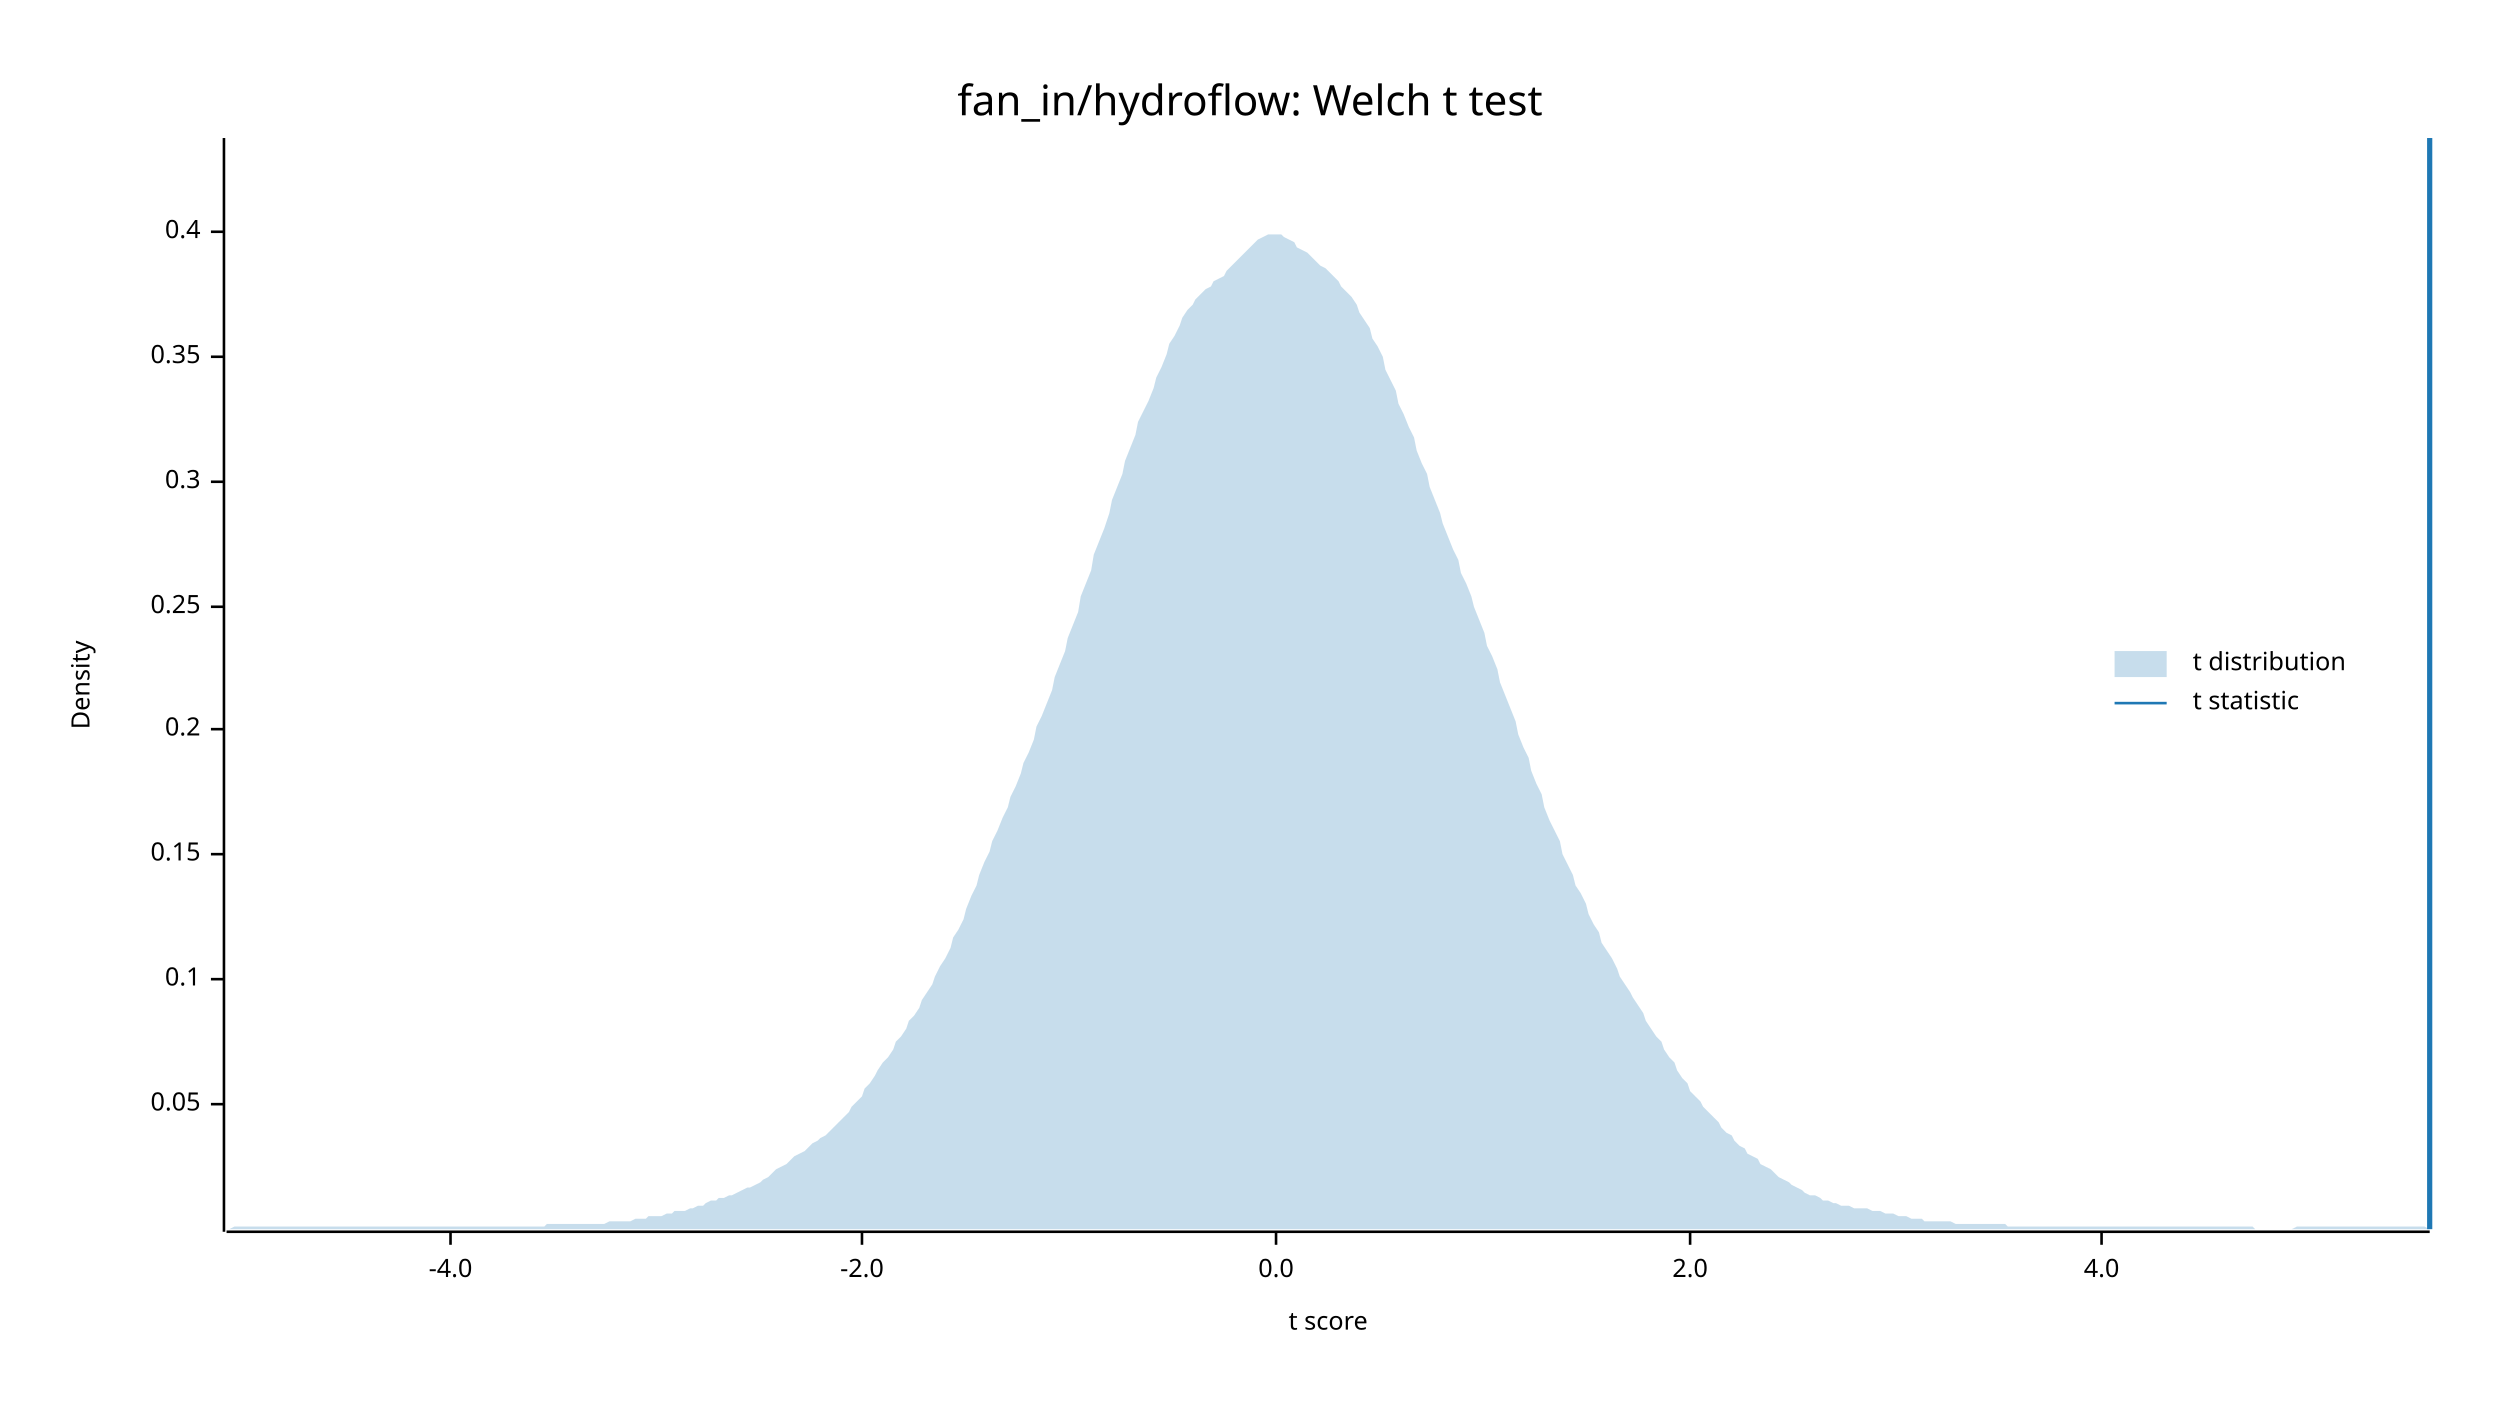
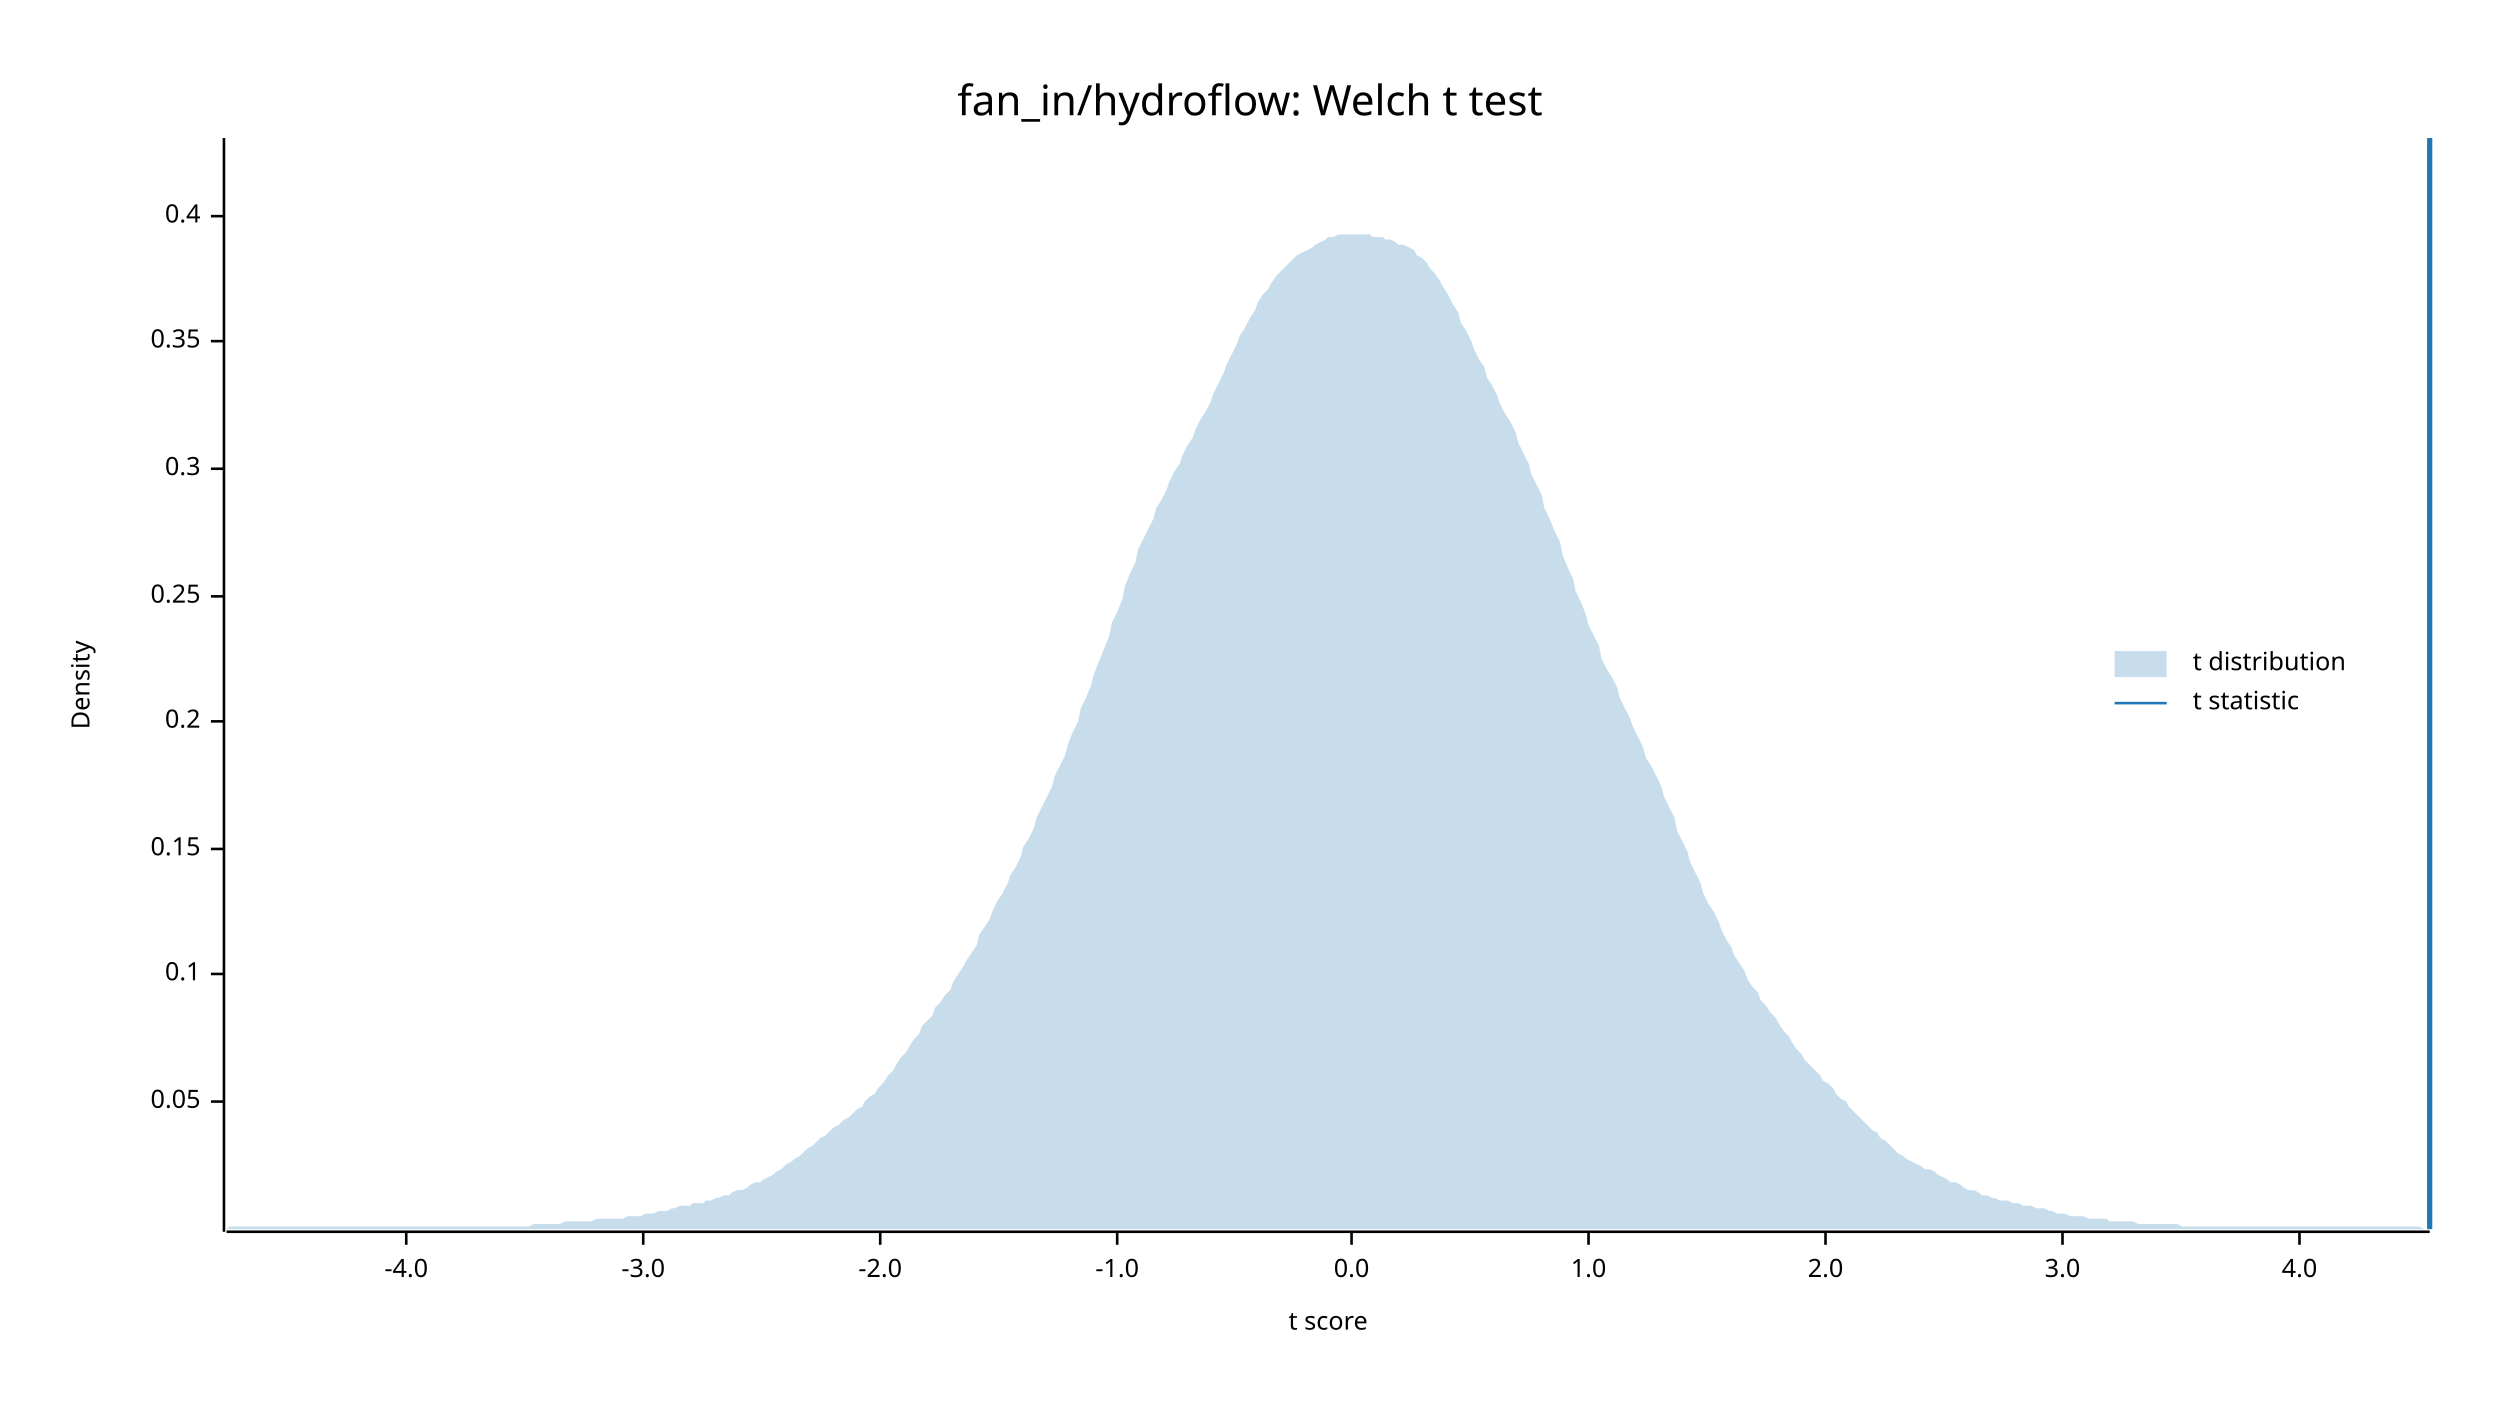
<svg xmlns="http://www.w3.org/2000/svg" width="960" height="540" viewBox="0 0 960 540">
  <text x="480" y="32" dy="0.76em" text-anchor="middle" font-family="sans-serif" font-size="16.129" opacity="1" fill="#000000">
fan_in/hydroflow: Welch t test
</text>
  <text x="27" y="263" dy="0.76em" text-anchor="middle" font-family="sans-serif" font-size="9.677" opacity="1" fill="#000000" transform="rotate(270, 27, 263)">
Density
</text>
  <text x="510" y="513" dy="-0.5ex" text-anchor="middle" font-family="sans-serif" font-size="9.677" opacity="1" fill="#000000">
t score
</text>
  <polyline fill="none" opacity="1" stroke="#000000" stroke-width="1" points="86,53 86,473 " />
-   <text x="77" y="424" dy="0.5ex" text-anchor="end" font-family="sans-serif" font-size="9.677" opacity="1" fill="#000000">
+   <text x="77" y="423" dy="0.5ex" text-anchor="end" font-family="sans-serif" font-size="9.677" opacity="1" fill="#000000">
0.05
</text>
-   <polyline fill="none" opacity="1" stroke="#000000" stroke-width="1" points="81,424 86,424 " />
-   <text x="77" y="376" dy="0.5ex" text-anchor="end" font-family="sans-serif" font-size="9.677" opacity="1" fill="#000000">
+   <polyline fill="none" opacity="1" stroke="#000000" stroke-width="1" points="81,423 86,423 " />
+   <text x="77" y="374" dy="0.5ex" text-anchor="end" font-family="sans-serif" font-size="9.677" opacity="1" fill="#000000">
0.1
</text>
-   <polyline fill="none" opacity="1" stroke="#000000" stroke-width="1" points="81,376 86,376 " />
-   <text x="77" y="328" dy="0.5ex" text-anchor="end" font-family="sans-serif" font-size="9.677" opacity="1" fill="#000000">
+   <polyline fill="none" opacity="1" stroke="#000000" stroke-width="1" points="81,374 86,374 " />
+   <text x="77" y="326" dy="0.5ex" text-anchor="end" font-family="sans-serif" font-size="9.677" opacity="1" fill="#000000">
0.15
</text>
-   <polyline fill="none" opacity="1" stroke="#000000" stroke-width="1" points="81,328 86,328 " />
-   <text x="77" y="280" dy="0.5ex" text-anchor="end" font-family="sans-serif" font-size="9.677" opacity="1" fill="#000000">
+   <polyline fill="none" opacity="1" stroke="#000000" stroke-width="1" points="81,326 86,326 " />
+   <text x="77" y="277" dy="0.5ex" text-anchor="end" font-family="sans-serif" font-size="9.677" opacity="1" fill="#000000">
0.2
</text>
-   <polyline fill="none" opacity="1" stroke="#000000" stroke-width="1" points="81,280 86,280 " />
-   <text x="77" y="233" dy="0.5ex" text-anchor="end" font-family="sans-serif" font-size="9.677" opacity="1" fill="#000000">
+   <polyline fill="none" opacity="1" stroke="#000000" stroke-width="1" points="81,277 86,277 " />
+   <text x="77" y="229" dy="0.5ex" text-anchor="end" font-family="sans-serif" font-size="9.677" opacity="1" fill="#000000">
0.25
</text>
-   <polyline fill="none" opacity="1" stroke="#000000" stroke-width="1" points="81,233 86,233 " />
-   <text x="77" y="185" dy="0.5ex" text-anchor="end" font-family="sans-serif" font-size="9.677" opacity="1" fill="#000000">
+   <polyline fill="none" opacity="1" stroke="#000000" stroke-width="1" points="81,229 86,229 " />
+   <text x="77" y="180" dy="0.5ex" text-anchor="end" font-family="sans-serif" font-size="9.677" opacity="1" fill="#000000">
0.3
</text>
-   <polyline fill="none" opacity="1" stroke="#000000" stroke-width="1" points="81,185 86,185 " />
-   <text x="77" y="137" dy="0.5ex" text-anchor="end" font-family="sans-serif" font-size="9.677" opacity="1" fill="#000000">
+   <polyline fill="none" opacity="1" stroke="#000000" stroke-width="1" points="81,180 86,180 " />
+   <text x="77" y="131" dy="0.5ex" text-anchor="end" font-family="sans-serif" font-size="9.677" opacity="1" fill="#000000">
0.35
</text>
-   <polyline fill="none" opacity="1" stroke="#000000" stroke-width="1" points="81,137 86,137 " />
-   <text x="77" y="89" dy="0.5ex" text-anchor="end" font-family="sans-serif" font-size="9.677" opacity="1" fill="#000000">
+   <polyline fill="none" opacity="1" stroke="#000000" stroke-width="1" points="81,131 86,131 " />
+   <text x="77" y="83" dy="0.5ex" text-anchor="end" font-family="sans-serif" font-size="9.677" opacity="1" fill="#000000">
0.4
</text>
-   <polyline fill="none" opacity="1" stroke="#000000" stroke-width="1" points="81,89 86,89 " />
+   <polyline fill="none" opacity="1" stroke="#000000" stroke-width="1" points="81,83 86,83 " />
  <polyline fill="none" opacity="1" stroke="#000000" stroke-width="1" points="87,473 933,473 " />
-   <text x="173" y="483" dy="0.76em" text-anchor="middle" font-family="sans-serif" font-size="9.677" opacity="1" fill="#000000">
+   <text x="156" y="483" dy="0.76em" text-anchor="middle" font-family="sans-serif" font-size="9.677" opacity="1" fill="#000000">
-4.0
</text>
-   <polyline fill="none" opacity="1" stroke="#000000" stroke-width="1" points="173,473 173,478 " />
-   <text x="331" y="483" dy="0.76em" text-anchor="middle" font-family="sans-serif" font-size="9.677" opacity="1" fill="#000000">
+   <polyline fill="none" opacity="1" stroke="#000000" stroke-width="1" points="156,473 156,478 " />
+   <text x="247" y="483" dy="0.76em" text-anchor="middle" font-family="sans-serif" font-size="9.677" opacity="1" fill="#000000">
+ -3.0
+ </text>
+   <polyline fill="none" opacity="1" stroke="#000000" stroke-width="1" points="247,473 247,478 " />
+   <text x="338" y="483" dy="0.76em" text-anchor="middle" font-family="sans-serif" font-size="9.677" opacity="1" fill="#000000">
-2.0
</text>
-   <polyline fill="none" opacity="1" stroke="#000000" stroke-width="1" points="331,473 331,478 " />
-   <text x="490" y="483" dy="0.76em" text-anchor="middle" font-family="sans-serif" font-size="9.677" opacity="1" fill="#000000">
+   <polyline fill="none" opacity="1" stroke="#000000" stroke-width="1" points="338,473 338,478 " />
+   <text x="429" y="483" dy="0.76em" text-anchor="middle" font-family="sans-serif" font-size="9.677" opacity="1" fill="#000000">
+ -1.0
+ </text>
+   <polyline fill="none" opacity="1" stroke="#000000" stroke-width="1" points="429,473 429,478 " />
+   <text x="519" y="483" dy="0.76em" text-anchor="middle" font-family="sans-serif" font-size="9.677" opacity="1" fill="#000000">
0.0
</text>
-   <polyline fill="none" opacity="1" stroke="#000000" stroke-width="1" points="490,473 490,478 " />
-   <text x="649" y="483" dy="0.76em" text-anchor="middle" font-family="sans-serif" font-size="9.677" opacity="1" fill="#000000">
+   <polyline fill="none" opacity="1" stroke="#000000" stroke-width="1" points="519,473 519,478 " />
+   <text x="610" y="483" dy="0.76em" text-anchor="middle" font-family="sans-serif" font-size="9.677" opacity="1" fill="#000000">
+ 1.0
+ </text>
+   <polyline fill="none" opacity="1" stroke="#000000" stroke-width="1" points="610,473 610,478 " />
+   <text x="701" y="483" dy="0.76em" text-anchor="middle" font-family="sans-serif" font-size="9.677" opacity="1" fill="#000000">
2.0
</text>
-   <polyline fill="none" opacity="1" stroke="#000000" stroke-width="1" points="649,473 649,478 " />
-   <text x="807" y="483" dy="0.76em" text-anchor="middle" font-family="sans-serif" font-size="9.677" opacity="1" fill="#000000">
+   <polyline fill="none" opacity="1" stroke="#000000" stroke-width="1" points="701,473 701,478 " />
+   <text x="792" y="483" dy="0.76em" text-anchor="middle" font-family="sans-serif" font-size="9.677" opacity="1" fill="#000000">
+ 3.0
+ </text>
+   <polyline fill="none" opacity="1" stroke="#000000" stroke-width="1" points="792,473 792,478 " />
+   <text x="883" y="483" dy="0.76em" text-anchor="middle" font-family="sans-serif" font-size="9.677" opacity="1" fill="#000000">
4.0
</text>
-   <polyline fill="none" opacity="1" stroke="#000000" stroke-width="1" points="807,473 807,478 " />
-   <polygon opacity="0.25" fill="#1F78B4" points="87,472 88,472 90,471 92,471 93,471 95,471 97,471 98,471 100,471 102,471 103,471 105,471 107,471 109,471 110,471 112,471 114,471 115,471 117,471 119,471 120,471 122,471 124,471 125,471 127,471 129,471 131,471 132,471 134,471 136,471 137,471 139,471 141,471 142,471 144,471 146,471 148,471 149,471 151,471 153,471 154,471 156,471 158,471 159,471 161,471 163,471 164,471 166,471 168,471 170,471 171,471 173,471 175,471 176,471 178,471 180,471 181,471 183,471 185,471 187,471 188,471 190,471 192,471 193,471 195,471 197,471 198,471 200,471 202,471 203,471 205,471 207,471 209,471 210,470 212,470 214,470 215,470 217,470 219,470 220,470 222,470 224,470 226,470 227,470 229,470 231,470 232,470 234,469 236,469 237,469 239,469 241,469 242,469 244,468 246,468 248,468 249,467 251,467 253,467 254,467 256,466 258,466 259,465 261,465 263,465 265,464 266,464 268,463 270,463 271,462 273,461 275,461 276,460 278,460 280,459 281,459 283,458 285,457 287,456 288,456 290,455 292,454 293,453 295,452 297,450 298,449 300,448 302,447 304,445 305,444 307,443 309,442 310,441 312,439 314,438 315,437 317,436 319,434 320,433 322,431 324,429 326,427 327,425 329,423 331,421 332,418 334,416 336,413 337,411 339,408 341,406 343,403 344,400 346,398 348,395 349,392 351,390 353,387 354,384 356,381 358,378 359,375 361,371 363,368 365,364 366,360 368,357 370,353 371,349 373,344 375,340 376,336 378,331 380,327 381,323 383,319 385,314 387,310 388,306 390,302 392,297 393,293 395,289 397,284 398,279 400,275 402,270 404,265 405,260 407,255 409,250 410,245 412,240 414,235 415,229 417,224 419,219 420,213 422,208 424,203 426,197 427,192 429,187 431,182 432,177 434,172 436,167 437,162 439,158 441,154 443,149 444,145 446,141 448,136 449,132 451,129 453,125 454,122 456,119 458,117 459,115 461,113 463,111 465,110 466,108 468,107 470,106 471,104 473,102 475,100 476,99 478,97 480,95 482,93 483,92 485,91 487,90 488,90 490,90 492,90 493,91 495,92 497,93 498,95 500,96 502,97 504,99 505,100 507,102 509,103 510,104 512,106 514,108 515,110 517,112 519,114 521,117 522,120 524,123 526,126 527,130 529,133 531,137 532,142 534,146 536,150 537,155 539,159 541,164 543,168 544,173 546,178 548,182 549,187 551,192 553,197 554,201 556,206 558,211 560,215 561,220 563,224 565,229 566,233 568,238 570,243 571,248 573,252 575,257 576,262 578,267 580,272 582,277 583,282 585,287 587,291 588,296 590,301 592,305 593,310 595,315 597,319 599,323 600,328 602,332 604,336 605,340 607,343 609,347 610,351 612,355 614,358 615,362 617,365 619,368 621,372 622,375 624,378 626,381 627,383 629,386 631,389 632,392 634,395 636,398 638,400 639,403 641,406 643,408 644,411 646,414 648,416 649,419 651,421 653,423 654,425 656,427 658,429 660,431 661,433 663,435 665,436 666,438 668,440 670,441 671,443 673,444 675,445 676,447 678,448 680,449 682,451 683,452 685,453 687,454 688,455 690,456 692,457 693,458 695,459 697,459 699,460 700,461 702,461 704,462 705,462 707,463 709,463 710,463 712,464 714,464 715,464 717,464 719,465 721,465 722,465 724,466 726,466 727,466 729,467 731,467 732,467 734,468 736,468 738,468 739,469 741,469 743,469 744,469 746,469 748,469 749,469 751,470 753,470 754,470 756,470 758,470 760,470 761,470 763,470 765,470 766,470 768,470 770,470 771,471 773,471 775,471 777,471 778,471 780,471 782,471 783,471 785,471 787,471 788,471 790,471 792,471 793,471 795,471 797,471 799,471 800,471 802,471 804,471 805,471 807,471 809,471 810,471 812,471 814,471 816,471 817,471 819,471 821,471 822,471 824,471 826,471 827,471 829,471 831,471 832,471 834,471 836,471 838,471 839,471 841,471 843,471 844,471 846,471 848,471 849,471 851,471 853,471 855,471 856,471 858,471 860,471 861,471 863,471 865,471 866,472 868,472 870,472 871,472 873,472 875,472 877,472 878,472 880,472 882,471 883,471 885,471 887,471 888,471 890,471 892,471 894,471 895,471 897,471 899,471 900,471 902,471 904,471 905,471 907,471 909,471 910,471 912,471 914,471 916,471 917,471 919,471 921,471 922,471 924,471 926,471 927,471 929,471 931,471 933,472 933,472 87,472 " />
+   <polyline fill="none" opacity="1" stroke="#000000" stroke-width="1" points="883,473 883,478 " />
+   <polygon opacity="0.25" fill="#1F78B4" points="87,472 88,471 90,471 92,471 93,471 95,471 97,471 98,471 100,471 102,471 103,471 105,471 107,471 109,471 110,471 112,471 114,471 115,471 117,471 119,471 120,471 122,471 124,471 125,471 127,471 129,471 131,471 132,471 134,471 136,471 137,471 139,471 141,471 142,471 144,471 146,471 148,471 149,471 151,471 153,471 154,471 156,471 158,471 159,471 161,471 163,471 164,471 166,471 168,471 170,471 171,471 173,471 175,471 176,471 178,471 180,471 181,471 183,471 185,471 187,471 188,471 190,471 192,471 193,471 195,471 197,471 198,471 200,471 202,471 203,471 205,470 207,470 209,470 210,470 212,470 214,470 215,470 217,469 219,469 220,469 222,469 224,469 226,469 227,469 229,468 231,468 232,468 234,468 236,468 237,468 239,468 241,467 242,467 244,467 246,467 248,466 249,466 251,466 253,465 254,465 256,465 258,464 259,464 261,463 263,463 265,463 266,462 268,462 270,462 271,461 273,461 275,460 276,460 278,459 280,459 281,458 283,457 285,457 287,456 288,455 290,454 292,454 293,453 295,452 297,451 298,450 300,449 302,447 304,446 305,445 307,444 309,442 310,441 312,440 314,438 315,437 317,436 319,434 320,433 322,432 324,430 326,429 327,428 329,426 331,425 332,423 334,421 336,420 337,418 339,416 341,413 343,411 344,409 346,406 348,404 349,402 351,399 353,397 354,394 356,392 358,390 359,387 361,385 363,382 365,380 366,377 368,374 370,371 371,369 373,366 375,363 376,359 378,356 380,353 381,350 383,346 385,343 387,339 388,336 390,333 392,329 393,325 395,322 397,318 398,314 400,310 402,306 404,302 405,298 407,294 409,290 410,286 412,281 414,277 415,272 417,268 419,263 420,259 422,254 424,249 426,244 427,239 429,235 431,230 432,225 434,220 436,216 437,211 439,207 441,203 443,199 444,195 446,192 448,188 449,185 451,181 453,178 454,175 456,171 458,168 459,165 461,161 463,158 465,154 466,151 468,147 470,143 471,140 473,136 475,132 476,129 478,126 480,122 482,119 483,116 485,113 487,111 488,109 490,106 492,104 493,103 495,101 497,99 498,98 500,97 502,96 504,95 505,94 507,93 509,92 510,91 512,91 514,90 515,90 517,90 519,90 521,90 522,90 524,90 526,90 527,91 529,91 531,91 532,92 534,92 536,93 537,94 539,94 541,95 543,96 544,98 546,99 548,101 549,103 551,105 553,108 554,110 556,113 558,117 560,120 561,124 563,127 565,131 566,134 568,138 570,141 571,145 573,148 575,152 576,155 578,159 580,162 582,166 583,170 585,174 587,178 588,182 590,186 592,190 593,195 595,199 597,204 599,208 600,213 602,218 604,222 605,227 607,231 609,236 610,240 612,244 614,248 615,253 617,257 619,260 621,264 622,268 624,272 626,276 627,279 629,283 631,287 632,291 634,294 636,298 638,302 639,306 641,310 643,314 644,319 646,323 648,327 649,331 651,335 653,339 654,343 656,347 658,350 660,354 661,357 663,361 665,364 666,367 668,370 670,373 671,376 673,379 675,381 676,384 678,386 680,389 682,391 683,393 685,396 687,398 688,400 690,403 692,405 693,407 695,409 697,411 699,413 700,415 702,416 704,418 705,420 707,422 709,423 710,425 712,427 714,429 715,430 717,432 719,434 721,435 722,437 724,438 726,440 727,441 729,443 731,444 732,445 734,446 736,447 738,448 739,449 741,449 743,450 744,451 746,452 748,453 749,454 751,454 753,455 754,456 756,457 758,457 760,458 761,459 763,459 765,460 766,460 768,461 770,461 771,461 773,462 775,462 777,463 778,463 780,463 782,464 783,464 785,464 787,465 788,465 790,466 792,466 793,466 795,467 797,467 799,467 800,467 802,468 804,468 805,468 807,468 809,468 810,469 812,469 814,469 816,469 817,469 819,469 821,470 822,470 824,470 826,470 827,470 829,470 831,470 832,470 834,470 836,470 838,471 839,471 841,471 843,471 844,471 846,471 848,471 849,471 851,471 853,471 855,471 856,471 858,471 860,471 861,471 863,471 865,471 866,471 868,471 870,471 871,471 873,471 875,471 877,471 878,471 880,471 882,471 883,471 885,471 887,471 888,471 890,471 892,471 894,471 895,471 897,471 899,471 900,471 902,471 904,471 905,471 907,471 909,471 910,471 912,471 914,471 916,471 917,471 919,471 921,471 922,471 924,471 926,471 927,471 929,471 931,472 933,472 933,472 87,472 " />
  <polyline fill="none" opacity="1" stroke="#1F78B4" stroke-width="2" points="933,472 933,53 " />
  <text x="842" y="250" dy="0.76em" text-anchor="start" font-family="sans-serif" font-size="9.677" opacity="1" fill="#000000">
t distribution
</text>
  <text x="842" y="265" dy="0.76em" text-anchor="start" font-family="sans-serif" font-size="9.677" opacity="1" fill="#000000">
t statistic
</text>
  <rect x="812" y="250" width="20" height="10" opacity="0.25" fill="#1F78B4" stroke="none" />
  <polyline fill="none" opacity="1" stroke="#1F78B4" stroke-width="1" points="812,270 832,270 " />
</svg>
